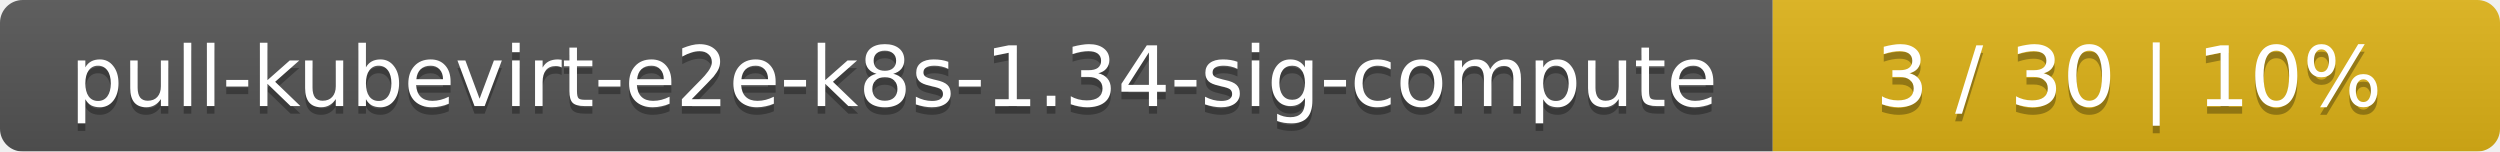
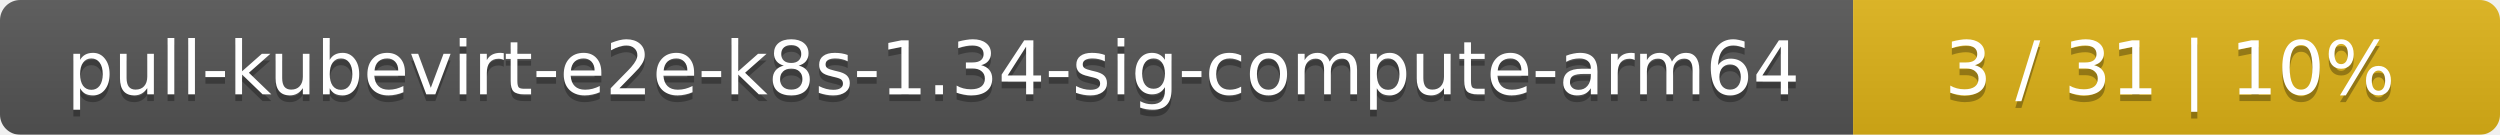
- <svg xmlns="http://www.w3.org/2000/svg" width="330" height="20">
+ <svg xmlns="http://www.w3.org/2000/svg" width="371" height="20">
  <linearGradient id="smooth" x2="0" y2="100%">
    <stop offset="0" stop-color="#bbb" stop-opacity=".1" />
    <stop offset="1" stop-opacity=".1" />
  </linearGradient>
  <mask id="round">
-     <rect width="330" height="20" rx="3" fill="#fff" />
+     <rect width="371" height="20" rx="3" fill="#fff" />
  </mask>
  <g mask="url(#round)">
-     <rect width="234" height="20" fill="#555" />
-     <rect x="234" width="96" height="20" fill="#dfb317" />
-     <rect width="330" height="20" fill="url(#smooth)" />
+     <rect width="275" height="20" fill="#555" />
+     <rect x="275" width="96" height="20" fill="#dfb317" />
+     <rect width="371" height="20" fill="url(#smooth)" />
  </g>
  <g fill="#fff" text-anchor="middle" font-family="DejaVu Sans,Verdana,Geneva,sans-serif" font-size="11">
-     <text x="118" y="15" fill="#010101" fill-opacity=".3">pull-kubevirt-e2e-k8s-1.34-sig-compute</text>
-     <text x="118" y="14">pull-kubevirt-e2e-k8s-1.34-sig-compute</text>
-     <text x="281" y="15" fill="#010101" fill-opacity=".3">3 / 30    |    10%</text>
-     <text x="281" y="14">3 / 30    |    10%</text>
+     <text x="138.5" y="15" fill="#010101" fill-opacity=".3">pull-kubevirt-e2e-k8s-1.34-sig-compute-arm64</text>
+     <text x="138.5" y="14">pull-kubevirt-e2e-k8s-1.34-sig-compute-arm64</text>
+     <text x="322" y="15" fill="#010101" fill-opacity=".3">3 / 31    |    10%</text>
+     <text x="322" y="14">3 / 31    |    10%</text>
  </g>
</svg>
